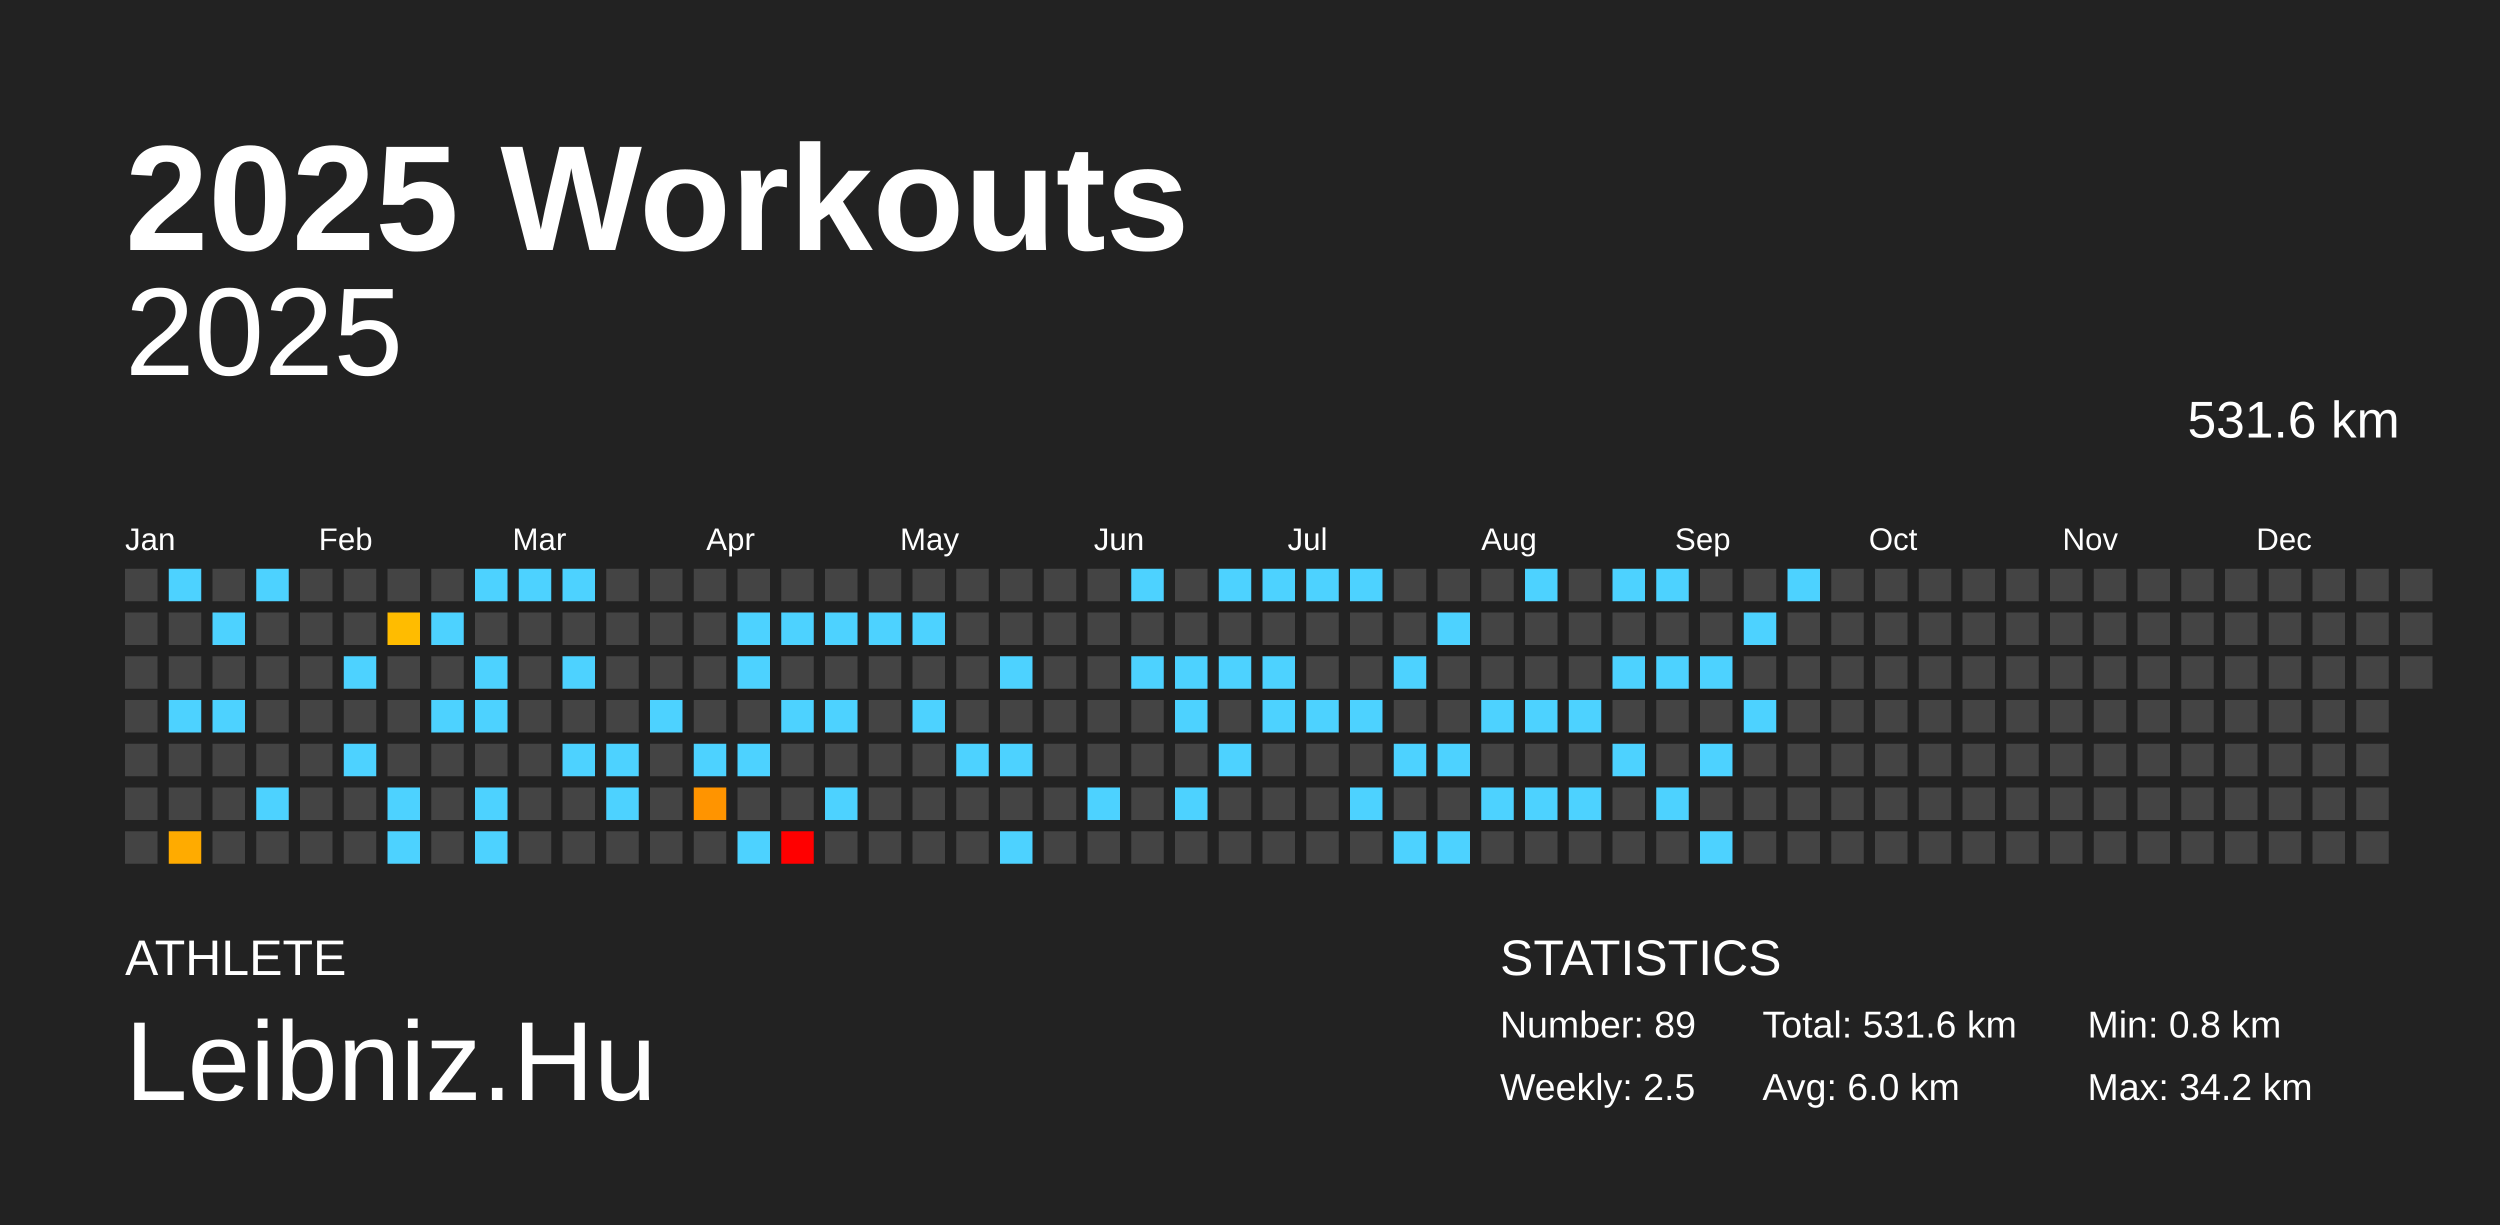
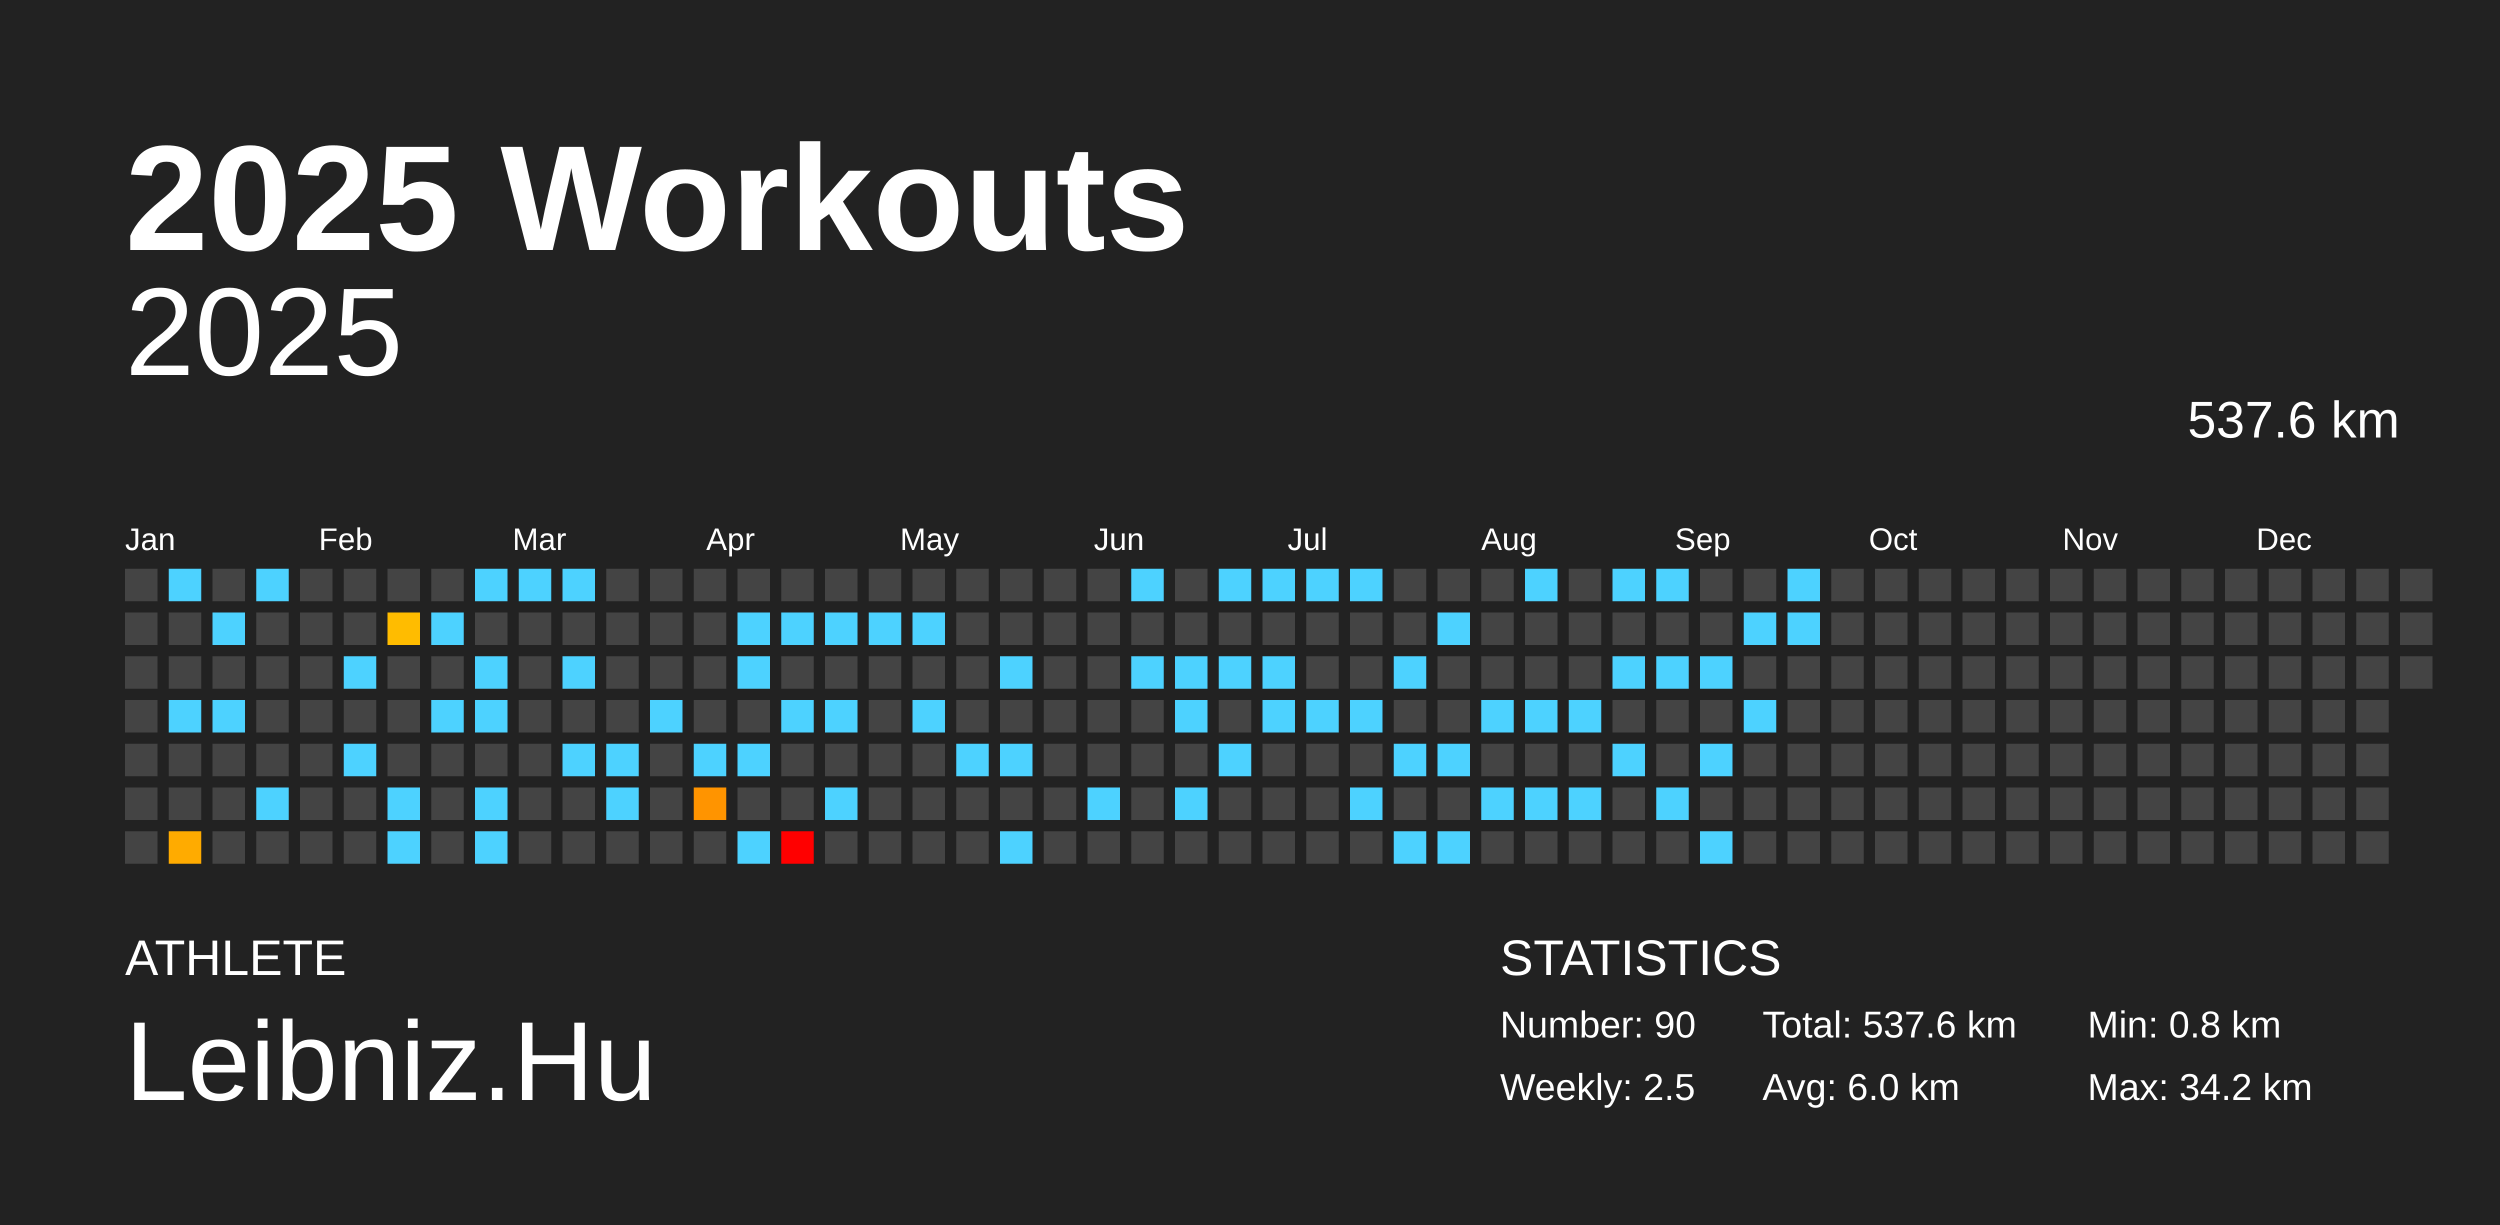
<svg xmlns="http://www.w3.org/2000/svg" baseProfile="full" height="98mm" version="1.1" viewBox="0,0,200,98" width="200mm">
  <defs />
  <rect fill="#222222" height="98" width="200" x="0" y="0" />
  <text fill="#FFFFFF" style="font-size:12px; font-family:Arial; font-weight:bold;" x="10" y="20">2025 Workouts</text>
  <text fill="#FFFFFF" style="font-size:4px; font-family:Arial" x="10" y="78">ATHLETE</text>
  <text fill="#FFFFFF" style="font-size:9px; font-family:Arial" x="10" y="88">Leibniz.Hu</text>
  <text fill="#FFFFFF" style="font-size:4px; font-family:Arial" x="120" y="78">STATISTICS</text>
-   <text fill="#FFFFFF" style="font-size:3px; font-family:Arial" x="120" y="83">Number: 89</text>
+   <text fill="#FFFFFF" style="font-size:3px; font-family:Arial" x="120" y="83">Number: 90</text>
  <text fill="#FFFFFF" style="font-size:3px; font-family:Arial" x="120" y="88">Weekly: 2.5</text>
-   <text fill="#FFFFFF" style="font-size:3px; font-family:Arial" x="141" y="83">Total: 531.6 km</text>
+   <text fill="#FFFFFF" style="font-size:3px; font-family:Arial" x="141" y="83">Total: 537.6 km</text>
  <text fill="#FFFFFF" style="font-size:3px; font-family:Arial" x="141" y="88">Avg: 6.0 km</text>
  <text fill="#FFFFFF" style="font-size:3px; font-family:Arial" x="167" y="83">Min: 0.8 km</text>
  <text fill="#FFFFFF" style="font-size:3px; font-family:Arial" x="167" y="88">Max: 34.2 km</text>
  <text alignment-baseline="hanging" fill="#FFFFFF" style="font-size:10.0px; font-family:Arial;" x="10" y="30">2025</text>
-   <text alignment-baseline="hanging" fill="#FFFFFF" style="font-size:4.125px; font-family:Arial;" x="175" y="35">531.6 km</text>
+   <text alignment-baseline="hanging" fill="#FFFFFF" style="font-size:4.125px; font-family:Arial;" x="175" y="35">537.6 km</text>
  <text fill="#FFFFFF" style="font-size:2.5px; font-family:Arial" x="10.0" y="44">Jan</text>
  <text fill="#FFFFFF" style="font-size:2.5px; font-family:Arial" x="25.5" y="44">Feb</text>
  <text fill="#FFFFFF" style="font-size:2.5px; font-family:Arial" x="41.0" y="44">Mar</text>
  <text fill="#FFFFFF" style="font-size:2.5px; font-family:Arial" x="56.5" y="44">Apr</text>
  <text fill="#FFFFFF" style="font-size:2.5px; font-family:Arial" x="72.0" y="44">May</text>
  <text fill="#FFFFFF" style="font-size:2.5px; font-family:Arial" x="87.5" y="44">Jun</text>
  <text fill="#FFFFFF" style="font-size:2.5px; font-family:Arial" x="103.0" y="44">Jul</text>
  <text fill="#FFFFFF" style="font-size:2.5px; font-family:Arial" x="118.5" y="44">Aug</text>
  <text fill="#FFFFFF" style="font-size:2.5px; font-family:Arial" x="134.0" y="44">Sep</text>
  <text fill="#FFFFFF" style="font-size:2.5px; font-family:Arial" x="149.5" y="44">Oct</text>
  <text fill="#FFFFFF" style="font-size:2.5px; font-family:Arial" x="165.0" y="44">Nov</text>
  <text fill="#FFFFFF" style="font-size:2.5px; font-family:Arial" x="180.5" y="44">Dec</text>
  <rect fill="#444444" height="2.6" width="2.6" x="10.0" y="45.5" />
  <rect fill="#444444" height="2.6" width="2.6" x="10.0" y="49.0" />
  <rect fill="#444444" height="2.6" width="2.6" x="10.0" y="52.5" />
  <rect fill="#444444" height="2.6" width="2.6" x="10.0" y="56.0" />
  <rect fill="#444444" height="2.6" width="2.6" x="10.0" y="59.5" />
  <rect fill="#444444" height="2.6" width="2.6" x="10.0" y="63.0" />
  <rect fill="#444444" height="2.6" width="2.6" x="10.0" y="66.5" />
  <rect fill="#4dd2ff" height="2.6" width="2.6" x="13.5" y="45.5" />
  <rect fill="#444444" height="2.6" width="2.6" x="13.5" y="49.0" />
  <rect fill="#444444" height="2.6" width="2.6" x="13.5" y="52.5" />
  <rect fill="#4dd2ff" height="2.6" width="2.6" x="13.5" y="56.0" />
  <rect fill="#444444" height="2.6" width="2.6" x="13.5" y="59.5" />
  <rect fill="#444444" height="2.6" width="2.6" x="13.5" y="63.0" />
  <rect fill="#ffab00" height="2.6" width="2.6" x="13.5" y="66.5" />
  <rect fill="#444444" height="2.6" width="2.6" x="17.0" y="45.5" />
  <rect fill="#4dd2ff" height="2.6" width="2.6" x="17.0" y="49.0" />
  <rect fill="#444444" height="2.6" width="2.6" x="17.0" y="52.5" />
  <rect fill="#4dd2ff" height="2.6" width="2.6" x="17.0" y="56.0" />
  <rect fill="#444444" height="2.6" width="2.6" x="17.0" y="59.5" />
  <rect fill="#444444" height="2.6" width="2.6" x="17.0" y="63.0" />
  <rect fill="#444444" height="2.6" width="2.6" x="17.0" y="66.5" />
  <rect fill="#4dd2ff" height="2.6" width="2.6" x="20.5" y="45.5" />
  <rect fill="#444444" height="2.6" width="2.6" x="20.5" y="49.0" />
  <rect fill="#444444" height="2.6" width="2.6" x="20.5" y="52.5" />
  <rect fill="#444444" height="2.6" width="2.6" x="20.5" y="56.0" />
  <rect fill="#444444" height="2.6" width="2.6" x="20.5" y="59.5" />
  <rect fill="#4dd2ff" height="2.6" width="2.6" x="20.5" y="63.0" />
  <rect fill="#444444" height="2.6" width="2.6" x="20.5" y="66.5" />
  <rect fill="#444444" height="2.6" width="2.6" x="24.0" y="45.5" />
  <rect fill="#444444" height="2.6" width="2.6" x="24.0" y="49.0" />
  <rect fill="#444444" height="2.6" width="2.6" x="24.0" y="52.5" />
  <rect fill="#444444" height="2.6" width="2.6" x="24.0" y="56.0" />
  <rect fill="#444444" height="2.6" width="2.6" x="24.0" y="59.5" />
  <rect fill="#444444" height="2.6" width="2.6" x="24.0" y="63.0" />
  <rect fill="#444444" height="2.6" width="2.6" x="24.0" y="66.5" />
  <rect fill="#444444" height="2.6" width="2.6" x="27.5" y="45.5" />
  <rect fill="#444444" height="2.6" width="2.6" x="27.5" y="49.0" />
  <rect fill="#4dd2ff" height="2.6" width="2.6" x="27.5" y="52.5" />
  <rect fill="#444444" height="2.6" width="2.6" x="27.5" y="56.0" />
  <rect fill="#4dd2ff" height="2.6" width="2.6" x="27.5" y="59.5" />
  <rect fill="#444444" height="2.6" width="2.6" x="27.5" y="63.0" />
  <rect fill="#444444" height="2.6" width="2.6" x="27.5" y="66.5" />
  <rect fill="#444444" height="2.6" width="2.6" x="31.0" y="45.5" />
  <rect fill="#ffbc00" height="2.6" width="2.6" x="31.0" y="49.0" />
  <rect fill="#444444" height="2.6" width="2.6" x="31.0" y="52.5" />
  <rect fill="#444444" height="2.6" width="2.6" x="31.0" y="56.0" />
  <rect fill="#444444" height="2.6" width="2.6" x="31.0" y="59.5" />
  <rect fill="#4dd2ff" height="2.6" width="2.6" x="31.0" y="63.0" />
  <rect fill="#4dd2ff" height="2.6" width="2.6" x="31.0" y="66.5" />
  <rect fill="#444444" height="2.6" width="2.6" x="34.5" y="45.5" />
  <rect fill="#4dd2ff" height="2.6" width="2.6" x="34.5" y="49.0" />
  <rect fill="#444444" height="2.6" width="2.6" x="34.5" y="52.5" />
  <rect fill="#4dd2ff" height="2.6" width="2.6" x="34.5" y="56.0" />
  <rect fill="#444444" height="2.6" width="2.6" x="34.5" y="59.5" />
  <rect fill="#444444" height="2.6" width="2.6" x="34.5" y="63.0" />
  <rect fill="#444444" height="2.6" width="2.6" x="34.5" y="66.5" />
  <rect fill="#4dd2ff" height="2.6" width="2.6" x="38.0" y="45.5" />
  <rect fill="#444444" height="2.6" width="2.6" x="38.0" y="49.0" />
  <rect fill="#4dd2ff" height="2.6" width="2.6" x="38.0" y="52.5" />
  <rect fill="#4dd2ff" height="2.6" width="2.6" x="38.0" y="56.0" />
  <rect fill="#444444" height="2.6" width="2.6" x="38.0" y="59.5" />
  <rect fill="#4dd2ff" height="2.6" width="2.6" x="38.0" y="63.0" />
  <rect fill="#4dd2ff" height="2.6" width="2.6" x="38.0" y="66.5" />
  <rect fill="#4dd2ff" height="2.6" width="2.6" x="41.5" y="45.5" />
  <rect fill="#444444" height="2.6" width="2.6" x="41.5" y="49.0" />
  <rect fill="#444444" height="2.6" width="2.6" x="41.5" y="52.5" />
  <rect fill="#444444" height="2.6" width="2.6" x="41.5" y="56.0" />
  <rect fill="#444444" height="2.6" width="2.6" x="41.5" y="59.5" />
  <rect fill="#444444" height="2.6" width="2.6" x="41.5" y="63.0" />
  <rect fill="#444444" height="2.6" width="2.6" x="41.5" y="66.5" />
  <rect fill="#4dd2ff" height="2.6" width="2.6" x="45.0" y="45.5" />
  <rect fill="#444444" height="2.6" width="2.6" x="45.0" y="49.0" />
  <rect fill="#4dd2ff" height="2.6" width="2.6" x="45.0" y="52.5" />
  <rect fill="#444444" height="2.6" width="2.6" x="45.0" y="56.0" />
  <rect fill="#4dd2ff" height="2.6" width="2.6" x="45.0" y="59.5" />
  <rect fill="#444444" height="2.6" width="2.6" x="45.0" y="63.0" />
  <rect fill="#444444" height="2.6" width="2.6" x="45.0" y="66.5" />
  <rect fill="#444444" height="2.6" width="2.6" x="48.5" y="45.5" />
  <rect fill="#444444" height="2.6" width="2.6" x="48.5" y="49.0" />
  <rect fill="#444444" height="2.6" width="2.6" x="48.5" y="52.5" />
  <rect fill="#444444" height="2.6" width="2.6" x="48.5" y="56.0" />
  <rect fill="#4dd2ff" height="2.6" width="2.6" x="48.5" y="59.5" />
  <rect fill="#4dd2ff" height="2.6" width="2.6" x="48.5" y="63.0" />
  <rect fill="#444444" height="2.6" width="2.6" x="48.5" y="66.5" />
  <rect fill="#444444" height="2.6" width="2.6" x="52.0" y="45.5" />
  <rect fill="#444444" height="2.6" width="2.6" x="52.0" y="49.0" />
  <rect fill="#444444" height="2.6" width="2.6" x="52.0" y="52.5" />
  <rect fill="#4dd2ff" height="2.6" width="2.6" x="52.0" y="56.0" />
  <rect fill="#444444" height="2.6" width="2.6" x="52.0" y="59.5" />
  <rect fill="#444444" height="2.6" width="2.6" x="52.0" y="63.0" />
  <rect fill="#444444" height="2.6" width="2.6" x="52.0" y="66.5" />
  <rect fill="#444444" height="2.6" width="2.6" x="55.5" y="45.5" />
  <rect fill="#444444" height="2.6" width="2.6" x="55.5" y="49.0" />
  <rect fill="#444444" height="2.6" width="2.6" x="55.5" y="52.5" />
  <rect fill="#444444" height="2.6" width="2.6" x="55.5" y="56.0" />
  <rect fill="#4dd2ff" height="2.6" width="2.6" x="55.5" y="59.5" />
  <rect fill="#ff9400" height="2.6" width="2.6" x="55.5" y="63.0" />
  <rect fill="#444444" height="2.6" width="2.6" x="55.5" y="66.5" />
  <rect fill="#444444" height="2.6" width="2.6" x="59.0" y="45.5" />
  <rect fill="#4dd2ff" height="2.6" width="2.6" x="59.0" y="49.0" />
  <rect fill="#4dd2ff" height="2.6" width="2.6" x="59.0" y="52.5" />
  <rect fill="#444444" height="2.6" width="2.6" x="59.0" y="56.0" />
  <rect fill="#4dd2ff" height="2.6" width="2.6" x="59.0" y="59.5" />
  <rect fill="#444444" height="2.6" width="2.6" x="59.0" y="63.0" />
  <rect fill="#4dd2ff" height="2.6" width="2.6" x="59.0" y="66.5" />
  <rect fill="#444444" height="2.6" width="2.6" x="62.5" y="45.5" />
  <rect fill="#4dd2ff" height="2.6" width="2.6" x="62.5" y="49.0" />
  <rect fill="#444444" height="2.6" width="2.6" x="62.5" y="52.5" />
  <rect fill="#4dd2ff" height="2.6" width="2.6" x="62.5" y="56.0" />
  <rect fill="#444444" height="2.6" width="2.6" x="62.5" y="59.5" />
  <rect fill="#444444" height="2.6" width="2.6" x="62.5" y="63.0" />
  <rect fill="red" height="2.6" width="2.6" x="62.5" y="66.5" />
  <rect fill="#444444" height="2.6" width="2.6" x="66.0" y="45.5" />
  <rect fill="#4dd2ff" height="2.6" width="2.6" x="66.0" y="49.0" />
  <rect fill="#444444" height="2.6" width="2.6" x="66.0" y="52.5" />
  <rect fill="#4dd2ff" height="2.6" width="2.6" x="66.0" y="56.0" />
  <rect fill="#444444" height="2.6" width="2.6" x="66.0" y="59.5" />
  <rect fill="#4dd2ff" height="2.6" width="2.6" x="66.0" y="63.0" />
  <rect fill="#444444" height="2.6" width="2.6" x="66.0" y="66.5" />
  <rect fill="#444444" height="2.6" width="2.6" x="69.5" y="45.5" />
  <rect fill="#4dd2ff" height="2.6" width="2.6" x="69.5" y="49.0" />
  <rect fill="#444444" height="2.6" width="2.6" x="69.5" y="52.5" />
  <rect fill="#444444" height="2.6" width="2.6" x="69.5" y="56.0" />
  <rect fill="#444444" height="2.6" width="2.6" x="69.5" y="59.5" />
  <rect fill="#444444" height="2.6" width="2.6" x="69.5" y="63.0" />
  <rect fill="#444444" height="2.6" width="2.6" x="69.5" y="66.5" />
  <rect fill="#444444" height="2.6" width="2.6" x="73.0" y="45.5" />
  <rect fill="#4dd2ff" height="2.6" width="2.6" x="73.0" y="49.0" />
  <rect fill="#444444" height="2.6" width="2.6" x="73.0" y="52.5" />
  <rect fill="#4dd2ff" height="2.6" width="2.6" x="73.0" y="56.0" />
  <rect fill="#444444" height="2.6" width="2.6" x="73.0" y="59.5" />
  <rect fill="#444444" height="2.6" width="2.6" x="73.0" y="63.0" />
  <rect fill="#444444" height="2.6" width="2.6" x="73.0" y="66.5" />
  <rect fill="#444444" height="2.6" width="2.6" x="76.5" y="45.5" />
  <rect fill="#444444" height="2.6" width="2.6" x="76.5" y="49.0" />
  <rect fill="#444444" height="2.6" width="2.6" x="76.5" y="52.5" />
  <rect fill="#444444" height="2.6" width="2.6" x="76.5" y="56.0" />
  <rect fill="#4dd2ff" height="2.6" width="2.6" x="76.5" y="59.5" />
  <rect fill="#444444" height="2.6" width="2.6" x="76.5" y="63.0" />
  <rect fill="#444444" height="2.6" width="2.6" x="76.5" y="66.5" />
  <rect fill="#444444" height="2.6" width="2.6" x="80.0" y="45.5" />
  <rect fill="#444444" height="2.6" width="2.6" x="80.0" y="49.0" />
  <rect fill="#4dd2ff" height="2.6" width="2.6" x="80.0" y="52.5" />
  <rect fill="#444444" height="2.6" width="2.6" x="80.0" y="56.0" />
  <rect fill="#4dd2ff" height="2.6" width="2.6" x="80.0" y="59.5" />
  <rect fill="#444444" height="2.6" width="2.6" x="80.0" y="63.0" />
  <rect fill="#4dd2ff" height="2.6" width="2.6" x="80.0" y="66.5" />
  <rect fill="#444444" height="2.6" width="2.6" x="83.5" y="45.5" />
  <rect fill="#444444" height="2.6" width="2.6" x="83.5" y="49.0" />
  <rect fill="#444444" height="2.6" width="2.6" x="83.5" y="52.5" />
  <rect fill="#444444" height="2.6" width="2.6" x="83.5" y="56.0" />
  <rect fill="#444444" height="2.6" width="2.6" x="83.5" y="59.5" />
  <rect fill="#444444" height="2.6" width="2.6" x="83.5" y="63.0" />
  <rect fill="#444444" height="2.6" width="2.6" x="83.5" y="66.5" />
  <rect fill="#444444" height="2.6" width="2.6" x="87.0" y="45.5" />
  <rect fill="#444444" height="2.6" width="2.6" x="87.0" y="49.0" />
  <rect fill="#444444" height="2.6" width="2.6" x="87.0" y="52.5" />
  <rect fill="#444444" height="2.6" width="2.6" x="87.0" y="56.0" />
  <rect fill="#444444" height="2.6" width="2.6" x="87.0" y="59.5" />
  <rect fill="#4dd2ff" height="2.6" width="2.6" x="87.0" y="63.0" />
  <rect fill="#444444" height="2.6" width="2.6" x="87.0" y="66.5" />
  <rect fill="#4dd2ff" height="2.6" width="2.6" x="90.5" y="45.5" />
  <rect fill="#444444" height="2.6" width="2.6" x="90.5" y="49.0" />
  <rect fill="#4dd2ff" height="2.6" width="2.6" x="90.5" y="52.5" />
  <rect fill="#444444" height="2.6" width="2.6" x="90.5" y="56.0" />
  <rect fill="#444444" height="2.6" width="2.6" x="90.5" y="59.5" />
  <rect fill="#444444" height="2.6" width="2.6" x="90.5" y="63.0" />
  <rect fill="#444444" height="2.6" width="2.6" x="90.5" y="66.5" />
  <rect fill="#444444" height="2.6" width="2.6" x="94.0" y="45.5" />
  <rect fill="#444444" height="2.6" width="2.6" x="94.0" y="49.0" />
  <rect fill="#4dd2ff" height="2.6" width="2.6" x="94.0" y="52.5" />
  <rect fill="#4dd2ff" height="2.6" width="2.6" x="94.0" y="56.0" />
  <rect fill="#444444" height="2.6" width="2.6" x="94.0" y="59.5" />
  <rect fill="#4dd2ff" height="2.6" width="2.6" x="94.0" y="63.0" />
  <rect fill="#444444" height="2.6" width="2.6" x="94.0" y="66.5" />
  <rect fill="#4dd2ff" height="2.6" width="2.6" x="97.5" y="45.5" />
  <rect fill="#444444" height="2.6" width="2.6" x="97.5" y="49.0" />
  <rect fill="#4dd2ff" height="2.6" width="2.6" x="97.5" y="52.5" />
  <rect fill="#444444" height="2.6" width="2.6" x="97.5" y="56.0" />
  <rect fill="#4dd2ff" height="2.6" width="2.6" x="97.5" y="59.5" />
  <rect fill="#444444" height="2.6" width="2.6" x="97.5" y="63.0" />
  <rect fill="#444444" height="2.6" width="2.6" x="97.5" y="66.5" />
  <rect fill="#4dd2ff" height="2.6" width="2.6" x="101.0" y="45.5" />
  <rect fill="#444444" height="2.6" width="2.6" x="101.0" y="49.0" />
  <rect fill="#4dd2ff" height="2.6" width="2.6" x="101.0" y="52.5" />
  <rect fill="#4dd2ff" height="2.6" width="2.6" x="101.0" y="56.0" />
  <rect fill="#444444" height="2.6" width="2.6" x="101.0" y="59.5" />
  <rect fill="#444444" height="2.6" width="2.6" x="101.0" y="63.0" />
  <rect fill="#444444" height="2.6" width="2.6" x="101.0" y="66.5" />
  <rect fill="#4dd2ff" height="2.6" width="2.6" x="104.5" y="45.5" />
  <rect fill="#444444" height="2.6" width="2.6" x="104.5" y="49.0" />
  <rect fill="#444444" height="2.6" width="2.6" x="104.5" y="52.5" />
  <rect fill="#4dd2ff" height="2.6" width="2.6" x="104.5" y="56.0" />
  <rect fill="#444444" height="2.6" width="2.6" x="104.5" y="59.5" />
  <rect fill="#444444" height="2.6" width="2.6" x="104.5" y="63.0" />
  <rect fill="#444444" height="2.6" width="2.6" x="104.5" y="66.5" />
  <rect fill="#4dd2ff" height="2.6" width="2.6" x="108.0" y="45.5" />
  <rect fill="#444444" height="2.6" width="2.6" x="108.0" y="49.0" />
  <rect fill="#444444" height="2.6" width="2.6" x="108.0" y="52.5" />
  <rect fill="#4dd2ff" height="2.6" width="2.6" x="108.0" y="56.0" />
  <rect fill="#444444" height="2.6" width="2.6" x="108.0" y="59.5" />
  <rect fill="#4dd2ff" height="2.6" width="2.6" x="108.0" y="63.0" />
  <rect fill="#444444" height="2.6" width="2.6" x="108.0" y="66.5" />
  <rect fill="#444444" height="2.6" width="2.6" x="111.5" y="45.5" />
  <rect fill="#444444" height="2.6" width="2.6" x="111.5" y="49.0" />
  <rect fill="#4dd2ff" height="2.6" width="2.6" x="111.5" y="52.5" />
  <rect fill="#444444" height="2.6" width="2.6" x="111.5" y="56.0" />
  <rect fill="#4dd2ff" height="2.6" width="2.6" x="111.5" y="59.5" />
  <rect fill="#444444" height="2.6" width="2.6" x="111.5" y="63.0" />
  <rect fill="#4dd2ff" height="2.6" width="2.6" x="111.5" y="66.5" />
  <rect fill="#444444" height="2.6" width="2.6" x="115.0" y="45.5" />
  <rect fill="#4dd2ff" height="2.6" width="2.6" x="115.0" y="49.0" />
  <rect fill="#444444" height="2.6" width="2.6" x="115.0" y="52.5" />
  <rect fill="#444444" height="2.6" width="2.6" x="115.0" y="56.0" />
  <rect fill="#4dd2ff" height="2.6" width="2.6" x="115.0" y="59.5" />
  <rect fill="#444444" height="2.6" width="2.6" x="115.0" y="63.0" />
  <rect fill="#4dd2ff" height="2.6" width="2.6" x="115.0" y="66.5" />
  <rect fill="#444444" height="2.6" width="2.6" x="118.5" y="45.5" />
  <rect fill="#444444" height="2.6" width="2.6" x="118.5" y="49.0" />
  <rect fill="#444444" height="2.6" width="2.6" x="118.5" y="52.5" />
  <rect fill="#4dd2ff" height="2.6" width="2.6" x="118.5" y="56.0" />
  <rect fill="#444444" height="2.6" width="2.6" x="118.5" y="59.5" />
  <rect fill="#4dd2ff" height="2.6" width="2.6" x="118.5" y="63.0" />
  <rect fill="#444444" height="2.6" width="2.6" x="118.5" y="66.5" />
  <rect fill="#4dd2ff" height="2.6" width="2.6" x="122.0" y="45.5" />
  <rect fill="#444444" height="2.6" width="2.6" x="122.0" y="49.0" />
  <rect fill="#444444" height="2.6" width="2.6" x="122.0" y="52.5" />
  <rect fill="#4dd2ff" height="2.6" width="2.6" x="122.0" y="56.0" />
  <rect fill="#444444" height="2.6" width="2.6" x="122.0" y="59.5" />
  <rect fill="#4dd2ff" height="2.6" width="2.6" x="122.0" y="63.0" />
  <rect fill="#444444" height="2.6" width="2.6" x="122.0" y="66.5" />
  <rect fill="#444444" height="2.6" width="2.6" x="125.5" y="45.5" />
  <rect fill="#444444" height="2.6" width="2.6" x="125.5" y="49.0" />
  <rect fill="#444444" height="2.6" width="2.6" x="125.5" y="52.5" />
  <rect fill="#4dd2ff" height="2.6" width="2.6" x="125.5" y="56.0" />
  <rect fill="#444444" height="2.6" width="2.6" x="125.5" y="59.5" />
  <rect fill="#4dd2ff" height="2.6" width="2.6" x="125.5" y="63.0" />
  <rect fill="#444444" height="2.6" width="2.6" x="125.5" y="66.5" />
  <rect fill="#4dd2ff" height="2.6" width="2.6" x="129.0" y="45.5" />
  <rect fill="#444444" height="2.6" width="2.6" x="129.0" y="49.0" />
  <rect fill="#4dd2ff" height="2.6" width="2.6" x="129.0" y="52.5" />
  <rect fill="#444444" height="2.6" width="2.6" x="129.0" y="56.0" />
  <rect fill="#4dd2ff" height="2.6" width="2.6" x="129.0" y="59.5" />
  <rect fill="#444444" height="2.6" width="2.6" x="129.0" y="63.0" />
  <rect fill="#444444" height="2.6" width="2.6" x="129.0" y="66.5" />
  <rect fill="#4dd2ff" height="2.6" width="2.6" x="132.5" y="45.5" />
  <rect fill="#444444" height="2.6" width="2.6" x="132.5" y="49.0" />
  <rect fill="#4dd2ff" height="2.6" width="2.6" x="132.5" y="52.5" />
  <rect fill="#444444" height="2.6" width="2.6" x="132.5" y="56.0" />
  <rect fill="#444444" height="2.6" width="2.6" x="132.5" y="59.5" />
  <rect fill="#4dd2ff" height="2.6" width="2.6" x="132.5" y="63.0" />
  <rect fill="#444444" height="2.6" width="2.6" x="132.5" y="66.5" />
  <rect fill="#444444" height="2.6" width="2.6" x="136.0" y="45.5" />
  <rect fill="#444444" height="2.6" width="2.6" x="136.0" y="49.0" />
  <rect fill="#4dd2ff" height="2.6" width="2.6" x="136.0" y="52.5" />
  <rect fill="#444444" height="2.6" width="2.6" x="136.0" y="56.0" />
  <rect fill="#4dd2ff" height="2.6" width="2.6" x="136.0" y="59.5" />
  <rect fill="#444444" height="2.6" width="2.6" x="136.0" y="63.0" />
  <rect fill="#4dd2ff" height="2.6" width="2.6" x="136.0" y="66.5" />
  <rect fill="#444444" height="2.6" width="2.6" x="139.5" y="45.5" />
  <rect fill="#4dd2ff" height="2.6" width="2.6" x="139.5" y="49.0" />
  <rect fill="#444444" height="2.6" width="2.6" x="139.5" y="52.5" />
  <rect fill="#4dd2ff" height="2.6" width="2.6" x="139.5" y="56.0" />
  <rect fill="#444444" height="2.6" width="2.6" x="139.5" y="59.5" />
  <rect fill="#444444" height="2.6" width="2.6" x="139.5" y="63.0" />
  <rect fill="#444444" height="2.6" width="2.6" x="139.5" y="66.5" />
  <rect fill="#4dd2ff" height="2.6" width="2.6" x="143.0" y="45.5" />
-   <rect fill="#444444" height="2.6" width="2.6" x="143.0" y="49.0" />
+   <rect fill="#4dd2ff" height="2.6" width="2.6" x="143.0" y="49.0" />
  <rect fill="#444444" height="2.6" width="2.6" x="143.0" y="52.5" />
  <rect fill="#444444" height="2.6" width="2.6" x="143.0" y="56.0" />
  <rect fill="#444444" height="2.6" width="2.6" x="143.0" y="59.5" />
  <rect fill="#444444" height="2.6" width="2.6" x="143.0" y="63.0" />
  <rect fill="#444444" height="2.6" width="2.6" x="143.0" y="66.5" />
  <rect fill="#444444" height="2.6" width="2.6" x="146.5" y="45.5" />
  <rect fill="#444444" height="2.6" width="2.6" x="146.5" y="49.0" />
  <rect fill="#444444" height="2.6" width="2.6" x="146.5" y="52.5" />
  <rect fill="#444444" height="2.6" width="2.6" x="146.5" y="56.0" />
  <rect fill="#444444" height="2.6" width="2.6" x="146.5" y="59.5" />
  <rect fill="#444444" height="2.6" width="2.6" x="146.5" y="63.0" />
  <rect fill="#444444" height="2.6" width="2.6" x="146.5" y="66.5" />
  <rect fill="#444444" height="2.6" width="2.6" x="150.0" y="45.5" />
  <rect fill="#444444" height="2.6" width="2.6" x="150.0" y="49.0" />
  <rect fill="#444444" height="2.6" width="2.6" x="150.0" y="52.5" />
  <rect fill="#444444" height="2.6" width="2.6" x="150.0" y="56.0" />
  <rect fill="#444444" height="2.6" width="2.6" x="150.0" y="59.5" />
  <rect fill="#444444" height="2.6" width="2.6" x="150.0" y="63.0" />
  <rect fill="#444444" height="2.6" width="2.6" x="150.0" y="66.5" />
  <rect fill="#444444" height="2.6" width="2.6" x="153.5" y="45.5" />
  <rect fill="#444444" height="2.6" width="2.6" x="153.5" y="49.0" />
  <rect fill="#444444" height="2.6" width="2.6" x="153.5" y="52.5" />
  <rect fill="#444444" height="2.6" width="2.6" x="153.5" y="56.0" />
  <rect fill="#444444" height="2.6" width="2.6" x="153.5" y="59.5" />
  <rect fill="#444444" height="2.6" width="2.6" x="153.5" y="63.0" />
  <rect fill="#444444" height="2.6" width="2.6" x="153.5" y="66.5" />
  <rect fill="#444444" height="2.6" width="2.6" x="157.0" y="45.5" />
  <rect fill="#444444" height="2.6" width="2.6" x="157.0" y="49.0" />
  <rect fill="#444444" height="2.6" width="2.6" x="157.0" y="52.5" />
  <rect fill="#444444" height="2.6" width="2.6" x="157.0" y="56.0" />
  <rect fill="#444444" height="2.6" width="2.6" x="157.0" y="59.5" />
  <rect fill="#444444" height="2.6" width="2.6" x="157.0" y="63.0" />
  <rect fill="#444444" height="2.6" width="2.6" x="157.0" y="66.5" />
  <rect fill="#444444" height="2.6" width="2.6" x="160.5" y="45.5" />
  <rect fill="#444444" height="2.6" width="2.6" x="160.5" y="49.0" />
  <rect fill="#444444" height="2.6" width="2.6" x="160.5" y="52.5" />
  <rect fill="#444444" height="2.6" width="2.6" x="160.5" y="56.0" />
  <rect fill="#444444" height="2.6" width="2.6" x="160.5" y="59.5" />
  <rect fill="#444444" height="2.6" width="2.6" x="160.5" y="63.0" />
  <rect fill="#444444" height="2.6" width="2.6" x="160.5" y="66.5" />
  <rect fill="#444444" height="2.6" width="2.6" x="164.0" y="45.5" />
  <rect fill="#444444" height="2.6" width="2.6" x="164.0" y="49.0" />
  <rect fill="#444444" height="2.6" width="2.6" x="164.0" y="52.5" />
  <rect fill="#444444" height="2.6" width="2.6" x="164.0" y="56.0" />
  <rect fill="#444444" height="2.6" width="2.6" x="164.0" y="59.5" />
  <rect fill="#444444" height="2.6" width="2.6" x="164.0" y="63.0" />
  <rect fill="#444444" height="2.6" width="2.6" x="164.0" y="66.5" />
  <rect fill="#444444" height="2.6" width="2.6" x="167.5" y="45.5" />
  <rect fill="#444444" height="2.6" width="2.6" x="167.5" y="49.0" />
  <rect fill="#444444" height="2.6" width="2.6" x="167.5" y="52.5" />
  <rect fill="#444444" height="2.6" width="2.6" x="167.5" y="56.0" />
  <rect fill="#444444" height="2.6" width="2.6" x="167.5" y="59.5" />
  <rect fill="#444444" height="2.6" width="2.6" x="167.5" y="63.0" />
  <rect fill="#444444" height="2.6" width="2.6" x="167.5" y="66.5" />
  <rect fill="#444444" height="2.6" width="2.6" x="171.0" y="45.5" />
  <rect fill="#444444" height="2.6" width="2.6" x="171.0" y="49.0" />
  <rect fill="#444444" height="2.6" width="2.6" x="171.0" y="52.5" />
  <rect fill="#444444" height="2.6" width="2.6" x="171.0" y="56.0" />
  <rect fill="#444444" height="2.6" width="2.6" x="171.0" y="59.5" />
  <rect fill="#444444" height="2.6" width="2.6" x="171.0" y="63.0" />
  <rect fill="#444444" height="2.6" width="2.6" x="171.0" y="66.5" />
  <rect fill="#444444" height="2.6" width="2.6" x="174.5" y="45.5" />
  <rect fill="#444444" height="2.6" width="2.6" x="174.5" y="49.0" />
  <rect fill="#444444" height="2.6" width="2.6" x="174.5" y="52.5" />
  <rect fill="#444444" height="2.6" width="2.6" x="174.5" y="56.0" />
  <rect fill="#444444" height="2.6" width="2.6" x="174.5" y="59.5" />
  <rect fill="#444444" height="2.6" width="2.6" x="174.5" y="63.0" />
  <rect fill="#444444" height="2.6" width="2.6" x="174.5" y="66.5" />
  <rect fill="#444444" height="2.6" width="2.6" x="178.0" y="45.5" />
  <rect fill="#444444" height="2.6" width="2.6" x="178.0" y="49.0" />
  <rect fill="#444444" height="2.6" width="2.6" x="178.0" y="52.5" />
  <rect fill="#444444" height="2.6" width="2.6" x="178.0" y="56.0" />
  <rect fill="#444444" height="2.6" width="2.6" x="178.0" y="59.5" />
  <rect fill="#444444" height="2.6" width="2.6" x="178.0" y="63.0" />
  <rect fill="#444444" height="2.6" width="2.6" x="178.0" y="66.5" />
  <rect fill="#444444" height="2.6" width="2.6" x="181.5" y="45.5" />
  <rect fill="#444444" height="2.6" width="2.6" x="181.5" y="49.0" />
  <rect fill="#444444" height="2.6" width="2.6" x="181.5" y="52.5" />
  <rect fill="#444444" height="2.6" width="2.6" x="181.5" y="56.0" />
  <rect fill="#444444" height="2.6" width="2.6" x="181.5" y="59.5" />
  <rect fill="#444444" height="2.6" width="2.6" x="181.5" y="63.0" />
  <rect fill="#444444" height="2.6" width="2.6" x="181.5" y="66.5" />
  <rect fill="#444444" height="2.6" width="2.6" x="185.0" y="45.5" />
  <rect fill="#444444" height="2.6" width="2.6" x="185.0" y="49.0" />
  <rect fill="#444444" height="2.6" width="2.6" x="185.0" y="52.5" />
  <rect fill="#444444" height="2.6" width="2.6" x="185.0" y="56.0" />
  <rect fill="#444444" height="2.6" width="2.6" x="185.0" y="59.5" />
  <rect fill="#444444" height="2.6" width="2.6" x="185.0" y="63.0" />
  <rect fill="#444444" height="2.6" width="2.6" x="185.0" y="66.5" />
  <rect fill="#444444" height="2.6" width="2.6" x="188.5" y="45.5" />
  <rect fill="#444444" height="2.6" width="2.6" x="188.5" y="49.0" />
  <rect fill="#444444" height="2.6" width="2.6" x="188.5" y="52.5" />
  <rect fill="#444444" height="2.6" width="2.6" x="188.5" y="56.0" />
  <rect fill="#444444" height="2.6" width="2.6" x="188.5" y="59.5" />
  <rect fill="#444444" height="2.6" width="2.6" x="188.5" y="63.0" />
  <rect fill="#444444" height="2.6" width="2.6" x="188.5" y="66.5" />
  <rect fill="#444444" height="2.6" width="2.6" x="192.0" y="45.5" />
  <rect fill="#444444" height="2.6" width="2.6" x="192.0" y="49.0" />
  <rect fill="#444444" height="2.6" width="2.6" x="192.0" y="52.5" />
</svg>
